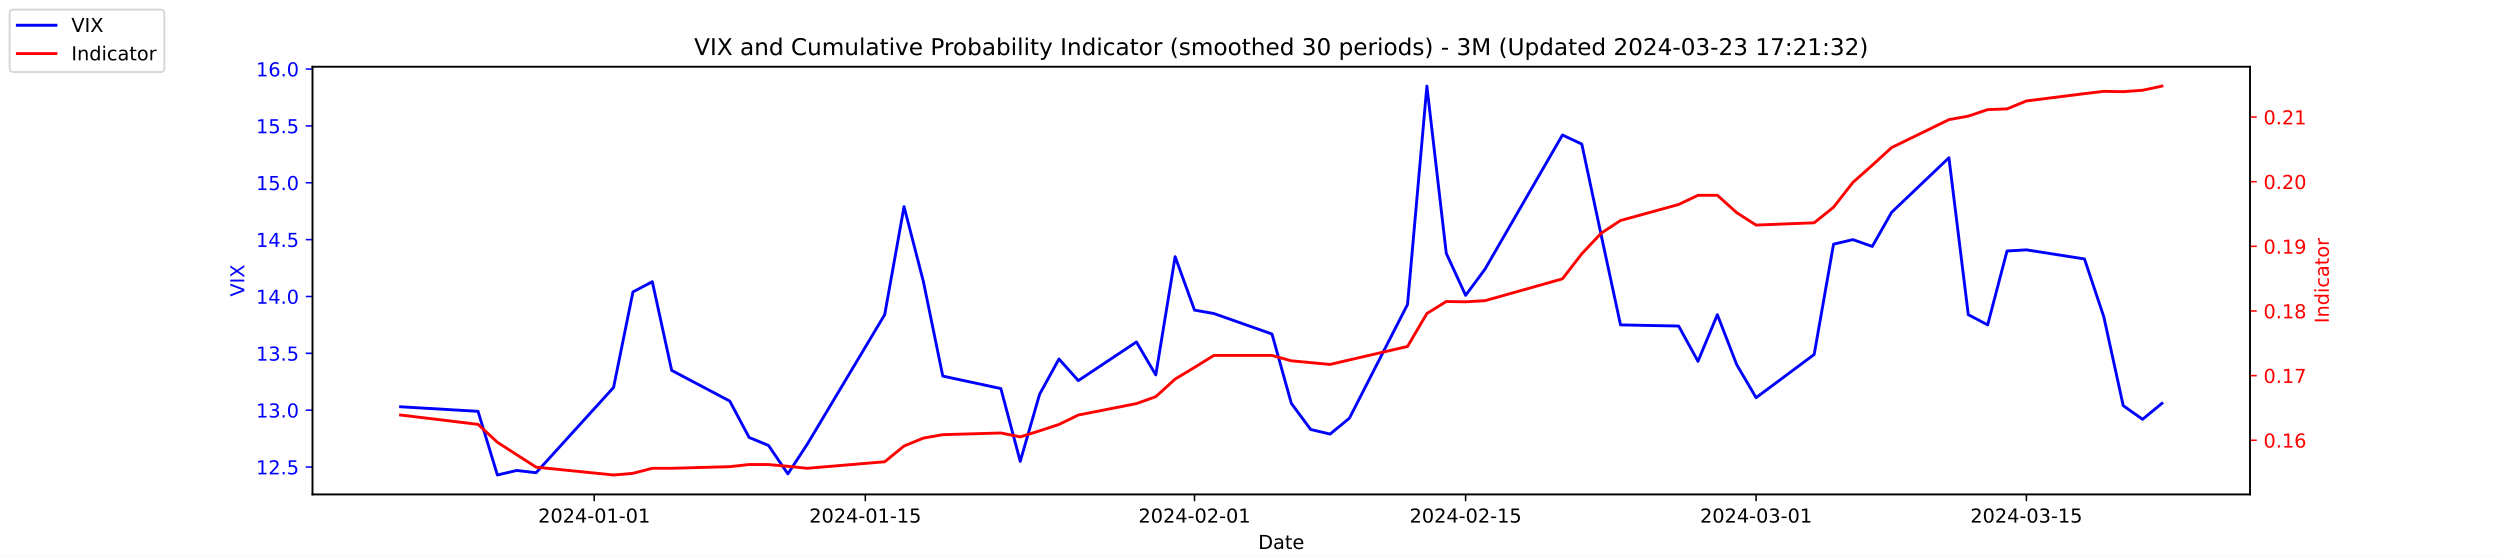
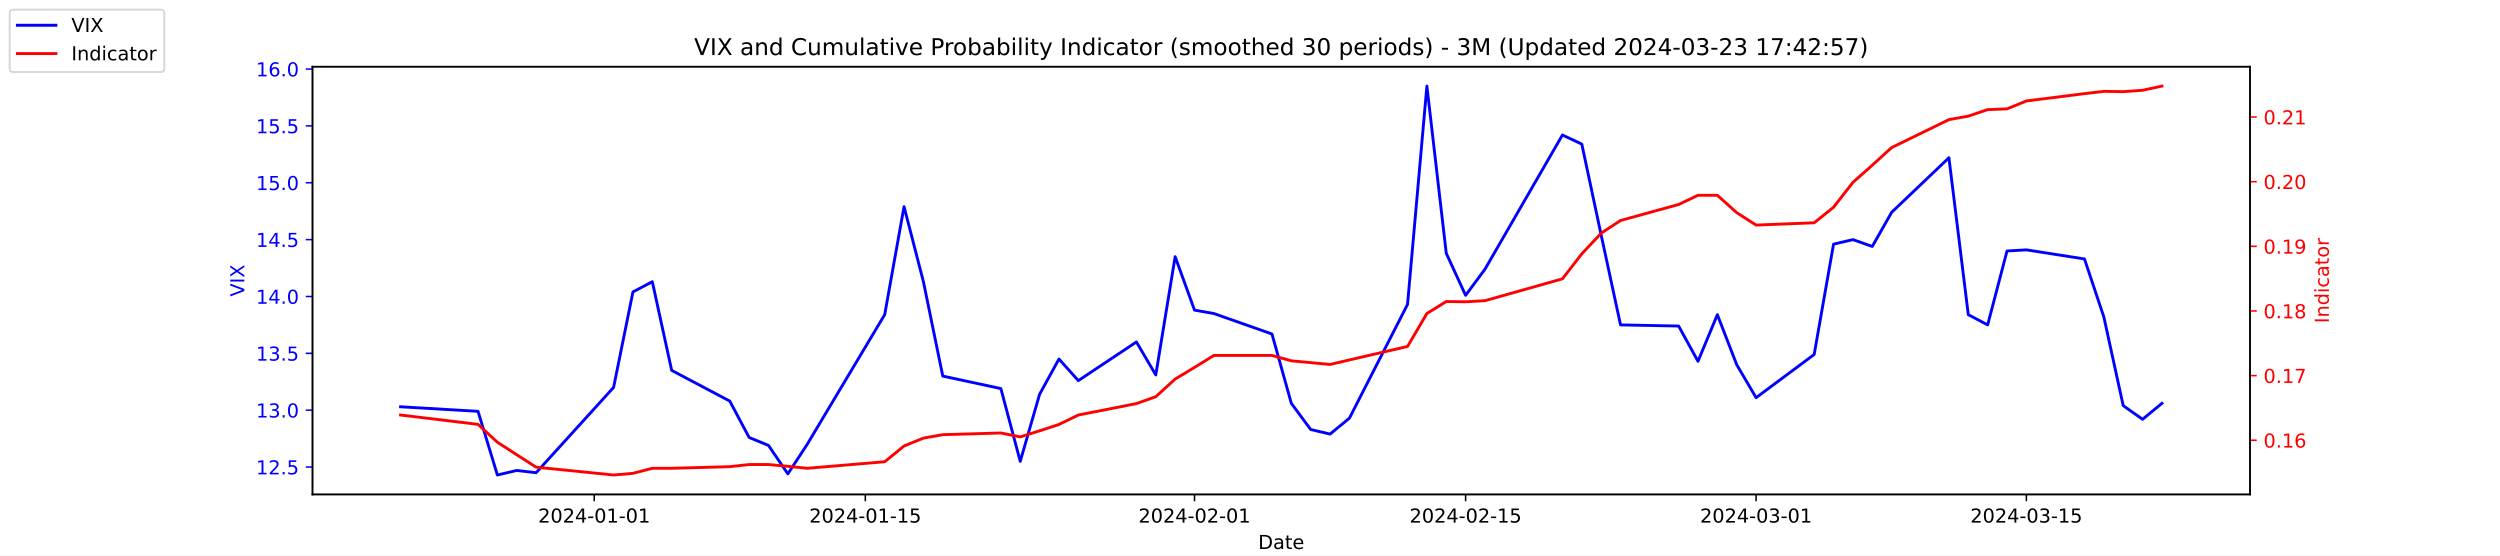
<svg xmlns="http://www.w3.org/2000/svg" xmlns:xlink="http://www.w3.org/1999/xlink" width="1296pt" height="288pt" viewBox="0 0 1296 288" version="1.1">
  <defs>
    <style type="text/css">*{stroke-linejoin: round; stroke-linecap: butt}</style>
  </defs>
  <g id="figure_1">
    <g id="patch_1">
      <path d="M 0 288  L 1296 288  L 1296 0  L 0 0  z " style="fill: #ffffff" />
    </g>
    <g id="axes_1">
      <g id="patch_2">
        <path d="M 162 256.32  L 1166.4 256.32  L 1166.4 34.56  L 162 34.56  z " style="fill: #ffffff" />
      </g>
      <g id="matplotlib.axis_1">
        <g id="xtick_1">
          <g id="line2d_1">
            <defs>
-               <path id="ma29ae8fc2c" d="M 0 0  L 0 3.5  " style="stroke: #000000; stroke-width: 0.8" />
+               <path id="m130857330f" d="M 0 0  L 0 3.5  " style="stroke: #000000; stroke-width: 0.8" />
            </defs>
            <g>
-               <use xlink:href="#ma29ae8fc2c" x="308.04" y="256.32" style="stroke: #000000; stroke-width: 0.8" />
+               <use xlink:href="#m130857330f" x="308.04" y="256.32" style="stroke: #000000; stroke-width: 0.8" />
            </g>
          </g>
          <g id="text_1">
            <g transform="translate(278.9824 270.9184) scale(0.1 -0.1)">
              <defs>
                <path id="DejaVuSans-32" d="M 1228 531  L 3431 531  L 3431 0  L 469 0  L 469 531  Q 828 903 1448 1529  Q 2069 2156 2228 2338  Q 2531 2678 2651 2914  Q 2772 3150 2772 3378  Q 2772 3750 2511 3984  Q 2250 4219 1831 4219  Q 1534 4219 1204 4116  Q 875 4013 500 3803  L 500 4441  Q 881 4594 1212 4672  Q 1544 4750 1819 4750  Q 2544 4750 2975 4387  Q 3406 4025 3406 3419  Q 3406 3131 3298 2873  Q 3191 2616 2906 2266  Q 2828 2175 2409 1742  Q 1991 1309 1228 531  z " transform="scale(0.015625)" />
                <path id="DejaVuSans-30" d="M 2034 4250  Q 1547 4250 1301 3770  Q 1056 3291 1056 2328  Q 1056 1369 1301 889  Q 1547 409 2034 409  Q 2525 409 2770 889  Q 3016 1369 3016 2328  Q 3016 3291 2770 3770  Q 2525 4250 2034 4250  z M 2034 4750  Q 2819 4750 3233 4129  Q 3647 3509 3647 2328  Q 3647 1150 3233 529  Q 2819 -91 2034 -91  Q 1250 -91 836 529  Q 422 1150 422 2328  Q 422 3509 836 4129  Q 1250 4750 2034 4750  z " transform="scale(0.015625)" />
                <path id="DejaVuSans-34" d="M 2419 4116  L 825 1625  L 2419 1625  L 2419 4116  z M 2253 4666  L 3047 4666  L 3047 1625  L 3713 1625  L 3713 1100  L 3047 1100  L 3047 0  L 2419 0  L 2419 1100  L 313 1100  L 313 1709  L 2253 4666  z " transform="scale(0.015625)" />
                <path id="DejaVuSans-2d" d="M 313 2009  L 1997 2009  L 1997 1497  L 313 1497  L 313 2009  z " transform="scale(0.015625)" />
                <path id="DejaVuSans-31" d="M 794 531  L 1825 531  L 1825 4091  L 703 3866  L 703 4441  L 1819 4666  L 2450 4666  L 2450 531  L 3481 531  L 3481 0  L 794 0  L 794 531  z " transform="scale(0.015625)" />
              </defs>
              <use xlink:href="#DejaVuSans-32" />
              <use xlink:href="#DejaVuSans-30" x="63.623" />
              <use xlink:href="#DejaVuSans-32" x="127.246" />
              <use xlink:href="#DejaVuSans-34" x="190.869" />
              <use xlink:href="#DejaVuSans-2d" x="254.492" />
              <use xlink:href="#DejaVuSans-30" x="290.576" />
              <use xlink:href="#DejaVuSans-31" x="354.199" />
              <use xlink:href="#DejaVuSans-2d" x="417.822" />
              <use xlink:href="#DejaVuSans-30" x="453.906" />
              <use xlink:href="#DejaVuSans-31" x="517.529" />
            </g>
          </g>
        </g>
        <g id="xtick_2">
          <g id="line2d_2">
            <g>
-               <use xlink:href="#ma29ae8fc2c" x="448.58" y="256.32" style="stroke: #000000; stroke-width: 0.8" />
+               <use xlink:href="#m130857330f" x="448.58" y="256.32" style="stroke: #000000; stroke-width: 0.8" />
            </g>
          </g>
          <g id="text_2">
            <g transform="translate(419.5222 270.9184) scale(0.1 -0.1)">
              <defs>
                <path id="DejaVuSans-35" d="M 691 4666  L 3169 4666  L 3169 4134  L 1269 4134  L 1269 2991  Q 1406 3038 1543 3061  Q 1681 3084 1819 3084  Q 2600 3084 3056 2656  Q 3513 2228 3513 1497  Q 3513 744 3044 326  Q 2575 -91 1722 -91  Q 1428 -91 1123 -41  Q 819 9 494 109  L 494 744  Q 775 591 1075 516  Q 1375 441 1709 441  Q 2250 441 2565 725  Q 2881 1009 2881 1497  Q 2881 1984 2565 2268  Q 2250 2553 1709 2553  Q 1456 2553 1204 2497  Q 953 2441 691 2322  L 691 4666  z " transform="scale(0.015625)" />
              </defs>
              <use xlink:href="#DejaVuSans-32" />
              <use xlink:href="#DejaVuSans-30" x="63.623" />
              <use xlink:href="#DejaVuSans-32" x="127.246" />
              <use xlink:href="#DejaVuSans-34" x="190.869" />
              <use xlink:href="#DejaVuSans-2d" x="254.492" />
              <use xlink:href="#DejaVuSans-30" x="290.576" />
              <use xlink:href="#DejaVuSans-31" x="354.199" />
              <use xlink:href="#DejaVuSans-2d" x="417.822" />
              <use xlink:href="#DejaVuSans-31" x="453.906" />
              <use xlink:href="#DejaVuSans-35" x="517.529" />
            </g>
          </g>
        </g>
        <g id="xtick_3">
          <g id="line2d_3">
            <g>
-               <use xlink:href="#ma29ae8fc2c" x="619.236" y="256.32" style="stroke: #000000; stroke-width: 0.8" />
+               <use xlink:href="#m130857330f" x="619.236" y="256.32" style="stroke: #000000; stroke-width: 0.8" />
            </g>
          </g>
          <g id="text_3">
            <g transform="translate(590.1778 270.9184) scale(0.1 -0.1)">
              <use xlink:href="#DejaVuSans-32" />
              <use xlink:href="#DejaVuSans-30" x="63.623" />
              <use xlink:href="#DejaVuSans-32" x="127.246" />
              <use xlink:href="#DejaVuSans-34" x="190.869" />
              <use xlink:href="#DejaVuSans-2d" x="254.492" />
              <use xlink:href="#DejaVuSans-30" x="290.576" />
              <use xlink:href="#DejaVuSans-32" x="354.199" />
              <use xlink:href="#DejaVuSans-2d" x="417.822" />
              <use xlink:href="#DejaVuSans-30" x="453.906" />
              <use xlink:href="#DejaVuSans-31" x="517.529" />
            </g>
          </g>
        </g>
        <g id="xtick_4">
          <g id="line2d_4">
            <g>
-               <use xlink:href="#ma29ae8fc2c" x="759.775" y="256.32" style="stroke: #000000; stroke-width: 0.8" />
+               <use xlink:href="#m130857330f" x="759.775" y="256.32" style="stroke: #000000; stroke-width: 0.8" />
            </g>
          </g>
          <g id="text_4">
            <g transform="translate(730.7177 270.9184) scale(0.1 -0.1)">
              <use xlink:href="#DejaVuSans-32" />
              <use xlink:href="#DejaVuSans-30" x="63.623" />
              <use xlink:href="#DejaVuSans-32" x="127.246" />
              <use xlink:href="#DejaVuSans-34" x="190.869" />
              <use xlink:href="#DejaVuSans-2d" x="254.492" />
              <use xlink:href="#DejaVuSans-30" x="290.576" />
              <use xlink:href="#DejaVuSans-32" x="354.199" />
              <use xlink:href="#DejaVuSans-2d" x="417.822" />
              <use xlink:href="#DejaVuSans-31" x="453.906" />
              <use xlink:href="#DejaVuSans-35" x="517.529" />
            </g>
          </g>
        </g>
        <g id="xtick_5">
          <g id="line2d_5">
            <g>
-               <use xlink:href="#ma29ae8fc2c" x="910.354" y="256.32" style="stroke: #000000; stroke-width: 0.8" />
+               <use xlink:href="#m130857330f" x="910.354" y="256.32" style="stroke: #000000; stroke-width: 0.8" />
            </g>
          </g>
          <g id="text_5">
            <g transform="translate(881.2961 270.9184) scale(0.1 -0.1)">
              <defs>
                <path id="DejaVuSans-33" d="M 2597 2516  Q 3050 2419 3304 2112  Q 3559 1806 3559 1356  Q 3559 666 3084 287  Q 2609 -91 1734 -91  Q 1441 -91 1130 -33  Q 819 25 488 141  L 488 750  Q 750 597 1062 519  Q 1375 441 1716 441  Q 2309 441 2620 675  Q 2931 909 2931 1356  Q 2931 1769 2642 2001  Q 2353 2234 1838 2234  L 1294 2234  L 1294 2753  L 1863 2753  Q 2328 2753 2575 2939  Q 2822 3125 2822 3475  Q 2822 3834 2567 4026  Q 2313 4219 1838 4219  Q 1578 4219 1281 4162  Q 984 4106 628 3988  L 628 4550  Q 988 4650 1302 4700  Q 1616 4750 1894 4750  Q 2613 4750 3031 4423  Q 3450 4097 3450 3541  Q 3450 3153 3228 2886  Q 3006 2619 2597 2516  z " transform="scale(0.015625)" />
              </defs>
              <use xlink:href="#DejaVuSans-32" />
              <use xlink:href="#DejaVuSans-30" x="63.623" />
              <use xlink:href="#DejaVuSans-32" x="127.246" />
              <use xlink:href="#DejaVuSans-34" x="190.869" />
              <use xlink:href="#DejaVuSans-2d" x="254.492" />
              <use xlink:href="#DejaVuSans-30" x="290.576" />
              <use xlink:href="#DejaVuSans-33" x="354.199" />
              <use xlink:href="#DejaVuSans-2d" x="417.822" />
              <use xlink:href="#DejaVuSans-30" x="453.906" />
              <use xlink:href="#DejaVuSans-31" x="517.529" />
            </g>
          </g>
        </g>
        <g id="xtick_6">
          <g id="line2d_6">
            <g>
-               <use xlink:href="#ma29ae8fc2c" x="1050.476" y="256.32" style="stroke: #000000; stroke-width: 0.8" />
+               <use xlink:href="#m130857330f" x="1050.476" y="256.32" style="stroke: #000000; stroke-width: 0.8" />
            </g>
          </g>
          <g id="text_6">
            <g transform="translate(1021.418 270.9184) scale(0.1 -0.1)">
              <use xlink:href="#DejaVuSans-32" />
              <use xlink:href="#DejaVuSans-30" x="63.623" />
              <use xlink:href="#DejaVuSans-32" x="127.246" />
              <use xlink:href="#DejaVuSans-34" x="190.869" />
              <use xlink:href="#DejaVuSans-2d" x="254.492" />
              <use xlink:href="#DejaVuSans-30" x="290.576" />
              <use xlink:href="#DejaVuSans-33" x="354.199" />
              <use xlink:href="#DejaVuSans-2d" x="417.822" />
              <use xlink:href="#DejaVuSans-31" x="453.906" />
              <use xlink:href="#DejaVuSans-35" x="517.529" />
            </g>
          </g>
        </g>
        <g id="text_7">
          <g transform="translate(652.2492 284.5966) scale(0.1 -0.1)">
            <defs>
              <path id="DejaVuSans-44" d="M 1259 4147  L 1259 519  L 2022 519  Q 2988 519 3436 956  Q 3884 1394 3884 2338  Q 3884 3275 3436 3711  Q 2988 4147 2022 4147  L 1259 4147  z M 628 4666  L 1925 4666  Q 3281 4666 3915 4102  Q 4550 3538 4550 2338  Q 4550 1131 3912 565  Q 3275 0 1925 0  L 628 0  L 628 4666  z " transform="scale(0.015625)" />
              <path id="DejaVuSans-61" d="M 2194 1759  Q 1497 1759 1228 1600  Q 959 1441 959 1056  Q 959 750 1161 570  Q 1363 391 1709 391  Q 2188 391 2477 730  Q 2766 1069 2766 1631  L 2766 1759  L 2194 1759  z M 3341 1997  L 3341 0  L 2766 0  L 2766 531  Q 2569 213 2275 61  Q 1981 -91 1556 -91  Q 1019 -91 701 211  Q 384 513 384 1019  Q 384 1609 779 1909  Q 1175 2209 1959 2209  L 2766 2209  L 2766 2266  Q 2766 2663 2505 2880  Q 2244 3097 1772 3097  Q 1472 3097 1187 3025  Q 903 2953 641 2809  L 641 3341  Q 956 3463 1253 3523  Q 1550 3584 1831 3584  Q 2591 3584 2966 3190  Q 3341 2797 3341 1997  z " transform="scale(0.015625)" />
              <path id="DejaVuSans-74" d="M 1172 4494  L 1172 3500  L 2356 3500  L 2356 3053  L 1172 3053  L 1172 1153  Q 1172 725 1289 603  Q 1406 481 1766 481  L 2356 481  L 2356 0  L 1766 0  Q 1100 0 847 248  Q 594 497 594 1153  L 594 3053  L 172 3053  L 172 3500  L 594 3500  L 594 4494  L 1172 4494  z " transform="scale(0.015625)" />
              <path id="DejaVuSans-65" d="M 3597 1894  L 3597 1613  L 953 1613  Q 991 1019 1311 708  Q 1631 397 2203 397  Q 2534 397 2845 478  Q 3156 559 3463 722  L 3463 178  Q 3153 47 2828 -22  Q 2503 -91 2169 -91  Q 1331 -91 842 396  Q 353 884 353 1716  Q 353 2575 817 3079  Q 1281 3584 2069 3584  Q 2775 3584 3186 3129  Q 3597 2675 3597 1894  z M 3022 2063  Q 3016 2534 2758 2815  Q 2500 3097 2075 3097  Q 1594 3097 1305 2825  Q 1016 2553 972 2059  L 3022 2063  z " transform="scale(0.015625)" />
            </defs>
            <use xlink:href="#DejaVuSans-44" />
            <use xlink:href="#DejaVuSans-61" x="77.002" />
            <use xlink:href="#DejaVuSans-74" x="138.281" />
            <use xlink:href="#DejaVuSans-65" x="177.49" />
          </g>
        </g>
      </g>
      <g id="matplotlib.axis_2">
        <g id="ytick_1">
          <g id="line2d_7">
            <defs>
-               <path id="mb601cc1234" d="M 0 0  L -3.5 0  " style="stroke: #0000ff; stroke-width: 0.8" />
+               <path id="m08653b36dc" d="M 0 0  L -3.5 0  " style="stroke: #0000ff; stroke-width: 0.8" />
            </defs>
            <g>
-               <use xlink:href="#mb601cc1234" x="162" y="242.114" style="fill: #0000ff; stroke: #0000ff; stroke-width: 0.8" />
+               <use xlink:href="#m08653b36dc" x="162" y="242.114" style="fill: #0000ff; stroke: #0000ff; stroke-width: 0.8" />
            </g>
          </g>
          <g id="text_8">
            <g style="fill: #0000ff" transform="translate(132.7344 245.9129) scale(0.1 -0.1)">
              <defs>
                <path id="DejaVuSans-2e" d="M 684 794  L 1344 794  L 1344 0  L 684 0  L 684 794  z " transform="scale(0.015625)" />
              </defs>
              <use xlink:href="#DejaVuSans-31" />
              <use xlink:href="#DejaVuSans-32" x="63.623" />
              <use xlink:href="#DejaVuSans-2e" x="127.246" />
              <use xlink:href="#DejaVuSans-35" x="159.033" />
            </g>
          </g>
        </g>
        <g id="ytick_2">
          <g id="line2d_8">
            <g>
-               <use xlink:href="#mb601cc1234" x="162" y="212.64" style="fill: #0000ff; stroke: #0000ff; stroke-width: 0.8" />
+               <use xlink:href="#m08653b36dc" x="162" y="212.64" style="fill: #0000ff; stroke: #0000ff; stroke-width: 0.8" />
            </g>
          </g>
          <g id="text_9">
            <g style="fill: #0000ff" transform="translate(132.7344 216.4392) scale(0.1 -0.1)">
              <use xlink:href="#DejaVuSans-31" />
              <use xlink:href="#DejaVuSans-33" x="63.623" />
              <use xlink:href="#DejaVuSans-2e" x="127.246" />
              <use xlink:href="#DejaVuSans-30" x="159.033" />
            </g>
          </g>
        </g>
        <g id="ytick_3">
          <g id="line2d_9">
            <g>
-               <use xlink:href="#mb601cc1234" x="162" y="183.166" style="fill: #0000ff; stroke: #0000ff; stroke-width: 0.8" />
+               <use xlink:href="#m08653b36dc" x="162" y="183.166" style="fill: #0000ff; stroke: #0000ff; stroke-width: 0.8" />
            </g>
          </g>
          <g id="text_10">
            <g style="fill: #0000ff" transform="translate(132.7344 186.9656) scale(0.1 -0.1)">
              <use xlink:href="#DejaVuSans-31" />
              <use xlink:href="#DejaVuSans-33" x="63.623" />
              <use xlink:href="#DejaVuSans-2e" x="127.246" />
              <use xlink:href="#DejaVuSans-35" x="159.033" />
            </g>
          </g>
        </g>
        <g id="ytick_4">
          <g id="line2d_10">
            <g>
-               <use xlink:href="#mb601cc1234" x="162" y="153.693" style="fill: #0000ff; stroke: #0000ff; stroke-width: 0.8" />
+               <use xlink:href="#m08653b36dc" x="162" y="153.693" style="fill: #0000ff; stroke: #0000ff; stroke-width: 0.8" />
            </g>
          </g>
          <g id="text_11">
            <g style="fill: #0000ff" transform="translate(132.7344 157.4919) scale(0.1 -0.1)">
              <use xlink:href="#DejaVuSans-31" />
              <use xlink:href="#DejaVuSans-34" x="63.623" />
              <use xlink:href="#DejaVuSans-2e" x="127.246" />
              <use xlink:href="#DejaVuSans-30" x="159.033" />
            </g>
          </g>
        </g>
        <g id="ytick_5">
          <g id="line2d_11">
            <g>
-               <use xlink:href="#mb601cc1234" x="162" y="124.219" style="fill: #0000ff; stroke: #0000ff; stroke-width: 0.8" />
+               <use xlink:href="#m08653b36dc" x="162" y="124.219" style="fill: #0000ff; stroke: #0000ff; stroke-width: 0.8" />
            </g>
          </g>
          <g id="text_12">
            <g style="fill: #0000ff" transform="translate(132.7344 128.0182) scale(0.1 -0.1)">
              <use xlink:href="#DejaVuSans-31" />
              <use xlink:href="#DejaVuSans-34" x="63.623" />
              <use xlink:href="#DejaVuSans-2e" x="127.246" />
              <use xlink:href="#DejaVuSans-35" x="159.033" />
            </g>
          </g>
        </g>
        <g id="ytick_6">
          <g id="line2d_12">
            <g>
-               <use xlink:href="#mb601cc1234" x="162" y="94.745" style="fill: #0000ff; stroke: #0000ff; stroke-width: 0.8" />
+               <use xlink:href="#m08653b36dc" x="162" y="94.745" style="fill: #0000ff; stroke: #0000ff; stroke-width: 0.8" />
            </g>
          </g>
          <g id="text_13">
            <g style="fill: #0000ff" transform="translate(132.7344 98.5445) scale(0.1 -0.1)">
              <use xlink:href="#DejaVuSans-31" />
              <use xlink:href="#DejaVuSans-35" x="63.623" />
              <use xlink:href="#DejaVuSans-2e" x="127.246" />
              <use xlink:href="#DejaVuSans-30" x="159.033" />
            </g>
          </g>
        </g>
        <g id="ytick_7">
          <g id="line2d_13">
            <g>
-               <use xlink:href="#mb601cc1234" x="162" y="65.272" style="fill: #0000ff; stroke: #0000ff; stroke-width: 0.8" />
+               <use xlink:href="#m08653b36dc" x="162" y="65.272" style="fill: #0000ff; stroke: #0000ff; stroke-width: 0.8" />
            </g>
          </g>
          <g id="text_14">
            <g style="fill: #0000ff" transform="translate(132.7344 69.07082) scale(0.1 -0.1)">
              <use xlink:href="#DejaVuSans-31" />
              <use xlink:href="#DejaVuSans-35" x="63.623" />
              <use xlink:href="#DejaVuSans-2e" x="127.246" />
              <use xlink:href="#DejaVuSans-35" x="159.033" />
            </g>
          </g>
        </g>
        <g id="ytick_8">
          <g id="line2d_14">
            <g>
-               <use xlink:href="#mb601cc1234" x="162" y="35.798" style="fill: #0000ff; stroke: #0000ff; stroke-width: 0.8" />
+               <use xlink:href="#m08653b36dc" x="162" y="35.798" style="fill: #0000ff; stroke: #0000ff; stroke-width: 0.8" />
            </g>
          </g>
          <g id="text_15">
            <g style="fill: #0000ff" transform="translate(132.7344 39.59714) scale(0.1 -0.1)">
              <defs>
                <path id="DejaVuSans-36" d="M 2113 2584  Q 1688 2584 1439 2293  Q 1191 2003 1191 1497  Q 1191 994 1439 701  Q 1688 409 2113 409  Q 2538 409 2786 701  Q 3034 994 3034 1497  Q 3034 2003 2786 2293  Q 2538 2584 2113 2584  z M 3366 4563  L 3366 3988  Q 3128 4100 2886 4159  Q 2644 4219 2406 4219  Q 1781 4219 1451 3797  Q 1122 3375 1075 2522  Q 1259 2794 1537 2939  Q 1816 3084 2150 3084  Q 2853 3084 3261 2657  Q 3669 2231 3669 1497  Q 3669 778 3244 343  Q 2819 -91 2113 -91  Q 1303 -91 875 529  Q 447 1150 447 2328  Q 447 3434 972 4092  Q 1497 4750 2381 4750  Q 2619 4750 2861 4703  Q 3103 4656 3366 4563  z " transform="scale(0.015625)" />
              </defs>
              <use xlink:href="#DejaVuSans-31" />
              <use xlink:href="#DejaVuSans-36" x="63.623" />
              <use xlink:href="#DejaVuSans-2e" x="127.246" />
              <use xlink:href="#DejaVuSans-30" x="159.033" />
            </g>
          </g>
        </g>
        <g id="text_16">
          <g style="fill: #0000ff" transform="translate(126.6547 153.7603) rotate(-90) scale(0.1 -0.1)">
            <defs>
              <path id="DejaVuSans-56" d="M 1831 0  L 50 4666  L 709 4666  L 2188 738  L 3669 4666  L 4325 4666  L 2547 0  L 1831 0  z " transform="scale(0.015625)" />
              <path id="DejaVuSans-49" d="M 628 4666  L 1259 4666  L 1259 0  L 628 0  L 628 4666  z " transform="scale(0.015625)" />
              <path id="DejaVuSans-58" d="M 403 4666  L 1081 4666  L 2241 2931  L 3406 4666  L 4084 4666  L 2584 2425  L 4184 0  L 3506 0  L 2194 1984  L 872 0  L 191 0  L 1856 2491  L 403 4666  z " transform="scale(0.015625)" />
            </defs>
            <use xlink:href="#DejaVuSans-56" />
            <use xlink:href="#DejaVuSans-49" x="68.408" />
            <use xlink:href="#DejaVuSans-58" x="97.9" />
          </g>
        </g>
      </g>
      <g id="line2d_15">
-         <path d="M 207.655 210.872  L 247.809 213.23  L 257.847 246.24  L 267.886 243.882  L 277.924 245.061  L 318.079 200.851  L 328.117 151.335  L 338.156 146.029  L 348.194 192.008  L 378.31 207.924  L 388.349 226.787  L 398.387 230.914  L 408.426 245.651  L 418.464 230.324  L 458.619 163.124  L 468.657 107.124  L 478.696 146.029  L 488.734 194.956  L 518.85 201.44  L 528.889 239.166  L 538.927 204.387  L 548.966 186.114  L 559.004 197.314  L 589.12 177.272  L 599.158 194.366  L 609.197 133.061  L 619.236 160.766  L 629.274 162.535  L 659.39 173.145  L 669.428 209.103  L 679.467 222.661  L 689.506 225.019  L 699.544 216.766  L 729.66 157.819  L 739.698 44.64  L 749.737 131.293  L 759.775 153.103  L 769.814 139.545  L 809.968 69.987  L 820.007 74.703  L 830.045 121.861  L 840.084 168.429  L 870.2 169.019  L 880.238 187.293  L 890.277 163.124  L 900.315 189.061  L 910.354 206.156  L 940.47 183.756  L 950.508 126.577  L 960.547 124.219  L 970.585 127.756  L 980.624 110.072  L 1010.321 81.777  L 1020.36 163.124  L 1030.398 168.429  L 1040.437 130.114  L 1050.476 129.524  L 1080.591 134.24  L 1090.63 164.303  L 1100.668 210.282  L 1110.707 217.356  L 1120.745 209.103  " clip-path="url(#pe9603cc1a3)" style="fill: none; stroke: #0000ff; stroke-width: 1.5; stroke-linecap: square" />
+         <path d="M 207.655 210.872  L 247.809 213.23  L 257.847 246.24  L 267.886 243.882  L 277.924 245.061  L 318.079 200.851  L 328.117 151.335  L 338.156 146.029  L 348.194 192.008  L 378.31 207.924  L 388.349 226.787  L 398.387 230.914  L 408.426 245.651  L 418.464 230.324  L 458.619 163.124  L 468.657 107.124  L 478.696 146.029  L 488.734 194.956  L 518.85 201.44  L 528.889 239.166  L 538.927 204.387  L 548.966 186.114  L 559.004 197.314  L 589.12 177.272  L 599.158 194.366  L 609.197 133.061  L 619.236 160.766  L 629.274 162.535  L 659.39 173.145  L 669.428 209.103  L 679.467 222.661  L 689.506 225.019  L 699.544 216.766  L 729.66 157.819  L 739.698 44.64  L 749.737 131.293  L 759.775 153.103  L 769.814 139.545  L 809.968 69.987  L 820.007 74.703  L 830.045 121.861  L 840.084 168.429  L 870.2 169.019  L 880.238 187.293  L 890.277 163.124  L 900.315 189.061  L 910.354 206.156  L 940.47 183.756  L 950.508 126.577  L 960.547 124.219  L 970.585 127.756  L 980.624 110.072  L 1010.321 81.777  L 1020.36 163.124  L 1030.398 168.429  L 1040.437 130.114  L 1050.476 129.524  L 1080.591 134.24  L 1090.63 164.303  L 1100.668 210.282  L 1110.707 217.356  L 1120.745 209.103  " clip-path="url(#pa54e29a8a8)" style="fill: none; stroke: #0000ff; stroke-width: 1.5; stroke-linecap: square" />
      </g>
      <g id="patch_3">
        <path d="M 162 256.32  L 162 34.56  " style="fill: none; stroke: #000000; stroke-width: 0.8; stroke-linejoin: miter; stroke-linecap: square" />
      </g>
      <g id="patch_4">
        <path d="M 1166.4 256.32  L 1166.4 34.56  " style="fill: none; stroke: #000000; stroke-width: 0.8; stroke-linejoin: miter; stroke-linecap: square" />
      </g>
      <g id="patch_5">
        <path d="M 162 256.32  L 1166.4 256.32  " style="fill: none; stroke: #000000; stroke-width: 0.8; stroke-linejoin: miter; stroke-linecap: square" />
      </g>
      <g id="patch_6">
        <path d="M 162 34.56  L 1166.4 34.56  " style="fill: none; stroke: #000000; stroke-width: 0.8; stroke-linejoin: miter; stroke-linecap: square" />
      </g>
    </g>
    <g id="axes_2">
      <g id="matplotlib.axis_3">
        <g id="ytick_9">
          <g id="line2d_16">
            <defs>
-               <path id="m2dcf63b215" d="M 0 0  L 3.5 0  " style="stroke: #ff0000; stroke-width: 0.8" />
+               <path id="mda1876247d" d="M 0 0  L 3.5 0  " style="stroke: #ff0000; stroke-width: 0.8" />
            </defs>
            <g>
-               <use xlink:href="#m2dcf63b215" x="1166.4" y="228.231" style="fill: #ff0000; stroke: #ff0000; stroke-width: 0.8" />
+               <use xlink:href="#mda1876247d" x="1166.4" y="228.231" style="fill: #ff0000; stroke: #ff0000; stroke-width: 0.8" />
            </g>
          </g>
          <g id="text_17">
            <g style="fill: #ff0000" transform="translate(1173.4 232.0299) scale(0.1 -0.1)">
              <use xlink:href="#DejaVuSans-30" />
              <use xlink:href="#DejaVuSans-2e" x="63.623" />
              <use xlink:href="#DejaVuSans-31" x="95.41" />
              <use xlink:href="#DejaVuSans-36" x="159.033" />
            </g>
          </g>
        </g>
        <g id="ytick_10">
          <g id="line2d_17">
            <g>
-               <use xlink:href="#m2dcf63b215" x="1166.4" y="194.72" style="fill: #ff0000; stroke: #ff0000; stroke-width: 0.8" />
+               <use xlink:href="#mda1876247d" x="1166.4" y="194.72" style="fill: #ff0000; stroke: #ff0000; stroke-width: 0.8" />
            </g>
          </g>
          <g id="text_18">
            <g style="fill: #ff0000" transform="translate(1173.4 198.5188) scale(0.1 -0.1)">
              <defs>
                <path id="DejaVuSans-37" d="M 525 4666  L 3525 4666  L 3525 4397  L 1831 0  L 1172 0  L 2766 4134  L 525 4134  L 525 4666  z " transform="scale(0.015625)" />
              </defs>
              <use xlink:href="#DejaVuSans-30" />
              <use xlink:href="#DejaVuSans-2e" x="63.623" />
              <use xlink:href="#DejaVuSans-31" x="95.41" />
              <use xlink:href="#DejaVuSans-37" x="159.033" />
            </g>
          </g>
        </g>
        <g id="ytick_11">
          <g id="line2d_18">
            <g>
-               <use xlink:href="#m2dcf63b215" x="1166.4" y="161.208" style="fill: #ff0000; stroke: #ff0000; stroke-width: 0.8" />
+               <use xlink:href="#mda1876247d" x="1166.4" y="161.208" style="fill: #ff0000; stroke: #ff0000; stroke-width: 0.8" />
            </g>
          </g>
          <g id="text_19">
            <g style="fill: #ff0000" transform="translate(1173.4 165.0077) scale(0.1 -0.1)">
              <defs>
                <path id="DejaVuSans-38" d="M 2034 2216  Q 1584 2216 1326 1975  Q 1069 1734 1069 1313  Q 1069 891 1326 650  Q 1584 409 2034 409  Q 2484 409 2743 651  Q 3003 894 3003 1313  Q 3003 1734 2745 1975  Q 2488 2216 2034 2216  z M 1403 2484  Q 997 2584 770 2862  Q 544 3141 544 3541  Q 544 4100 942 4425  Q 1341 4750 2034 4750  Q 2731 4750 3128 4425  Q 3525 4100 3525 3541  Q 3525 3141 3298 2862  Q 3072 2584 2669 2484  Q 3125 2378 3379 2068  Q 3634 1759 3634 1313  Q 3634 634 3220 271  Q 2806 -91 2034 -91  Q 1263 -91 848 271  Q 434 634 434 1313  Q 434 1759 690 2068  Q 947 2378 1403 2484  z M 1172 3481  Q 1172 3119 1398 2916  Q 1625 2713 2034 2713  Q 2441 2713 2670 2916  Q 2900 3119 2900 3481  Q 2900 3844 2670 4047  Q 2441 4250 2034 4250  Q 1625 4250 1398 4047  Q 1172 3844 1172 3481  z " transform="scale(0.015625)" />
              </defs>
              <use xlink:href="#DejaVuSans-30" />
              <use xlink:href="#DejaVuSans-2e" x="63.623" />
              <use xlink:href="#DejaVuSans-31" x="95.41" />
              <use xlink:href="#DejaVuSans-38" x="159.033" />
            </g>
          </g>
        </g>
        <g id="ytick_12">
          <g id="line2d_19">
            <g>
-               <use xlink:href="#m2dcf63b215" x="1166.4" y="127.697" style="fill: #ff0000; stroke: #ff0000; stroke-width: 0.8" />
+               <use xlink:href="#mda1876247d" x="1166.4" y="127.697" style="fill: #ff0000; stroke: #ff0000; stroke-width: 0.8" />
            </g>
          </g>
          <g id="text_20">
            <g style="fill: #ff0000" transform="translate(1173.4 131.4966) scale(0.1 -0.1)">
              <defs>
                <path id="DejaVuSans-39" d="M 703 97  L 703 672  Q 941 559 1184 500  Q 1428 441 1663 441  Q 2288 441 2617 861  Q 2947 1281 2994 2138  Q 2813 1869 2534 1725  Q 2256 1581 1919 1581  Q 1219 1581 811 2004  Q 403 2428 403 3163  Q 403 3881 828 4315  Q 1253 4750 1959 4750  Q 2769 4750 3195 4129  Q 3622 3509 3622 2328  Q 3622 1225 3098 567  Q 2575 -91 1691 -91  Q 1453 -91 1209 -44  Q 966 3 703 97  z M 1959 2075  Q 2384 2075 2632 2365  Q 2881 2656 2881 3163  Q 2881 3666 2632 3958  Q 2384 4250 1959 4250  Q 1534 4250 1286 3958  Q 1038 3666 1038 3163  Q 1038 2656 1286 2365  Q 1534 2075 1959 2075  z " transform="scale(0.015625)" />
              </defs>
              <use xlink:href="#DejaVuSans-30" />
              <use xlink:href="#DejaVuSans-2e" x="63.623" />
              <use xlink:href="#DejaVuSans-31" x="95.41" />
              <use xlink:href="#DejaVuSans-39" x="159.033" />
            </g>
          </g>
        </g>
        <g id="ytick_13">
          <g id="line2d_20">
            <g>
-               <use xlink:href="#m2dcf63b215" x="1166.4" y="94.186" style="fill: #ff0000; stroke: #ff0000; stroke-width: 0.8" />
+               <use xlink:href="#mda1876247d" x="1166.4" y="94.186" style="fill: #ff0000; stroke: #ff0000; stroke-width: 0.8" />
            </g>
          </g>
          <g id="text_21">
            <g style="fill: #ff0000" transform="translate(1173.4 97.98544) scale(0.1 -0.1)">
              <use xlink:href="#DejaVuSans-30" />
              <use xlink:href="#DejaVuSans-2e" x="63.623" />
              <use xlink:href="#DejaVuSans-32" x="95.41" />
              <use xlink:href="#DejaVuSans-30" x="159.033" />
            </g>
          </g>
        </g>
        <g id="ytick_14">
          <g id="line2d_21">
            <g>
-               <use xlink:href="#m2dcf63b215" x="1166.4" y="60.675" style="fill: #ff0000; stroke: #ff0000; stroke-width: 0.8" />
+               <use xlink:href="#mda1876247d" x="1166.4" y="60.675" style="fill: #ff0000; stroke: #ff0000; stroke-width: 0.8" />
            </g>
          </g>
          <g id="text_22">
            <g style="fill: #ff0000" transform="translate(1173.4 64.47432) scale(0.1 -0.1)">
              <use xlink:href="#DejaVuSans-30" />
              <use xlink:href="#DejaVuSans-2e" x="63.623" />
              <use xlink:href="#DejaVuSans-32" x="95.41" />
              <use xlink:href="#DejaVuSans-31" x="159.033" />
            </g>
          </g>
        </g>
        <g id="text_23">
          <g style="fill: #ff0000" transform="translate(1207.264 167.5353) rotate(-90) scale(0.1 -0.1)">
            <defs>
              <path id="DejaVuSans-6e" d="M 3513 2113  L 3513 0  L 2938 0  L 2938 2094  Q 2938 2591 2744 2837  Q 2550 3084 2163 3084  Q 1697 3084 1428 2787  Q 1159 2491 1159 1978  L 1159 0  L 581 0  L 581 3500  L 1159 3500  L 1159 2956  Q 1366 3272 1645 3428  Q 1925 3584 2291 3584  Q 2894 3584 3203 3211  Q 3513 2838 3513 2113  z " transform="scale(0.015625)" />
              <path id="DejaVuSans-64" d="M 2906 2969  L 2906 4863  L 3481 4863  L 3481 0  L 2906 0  L 2906 525  Q 2725 213 2448 61  Q 2172 -91 1784 -91  Q 1150 -91 751 415  Q 353 922 353 1747  Q 353 2572 751 3078  Q 1150 3584 1784 3584  Q 2172 3584 2448 3432  Q 2725 3281 2906 2969  z M 947 1747  Q 947 1113 1208 752  Q 1469 391 1925 391  Q 2381 391 2643 752  Q 2906 1113 2906 1747  Q 2906 2381 2643 2742  Q 2381 3103 1925 3103  Q 1469 3103 1208 2742  Q 947 2381 947 1747  z " transform="scale(0.015625)" />
              <path id="DejaVuSans-69" d="M 603 3500  L 1178 3500  L 1178 0  L 603 0  L 603 3500  z M 603 4863  L 1178 4863  L 1178 4134  L 603 4134  L 603 4863  z " transform="scale(0.015625)" />
              <path id="DejaVuSans-63" d="M 3122 3366  L 3122 2828  Q 2878 2963 2633 3030  Q 2388 3097 2138 3097  Q 1578 3097 1268 2742  Q 959 2388 959 1747  Q 959 1106 1268 751  Q 1578 397 2138 397  Q 2388 397 2633 464  Q 2878 531 3122 666  L 3122 134  Q 2881 22 2623 -34  Q 2366 -91 2075 -91  Q 1284 -91 818 406  Q 353 903 353 1747  Q 353 2603 823 3093  Q 1294 3584 2113 3584  Q 2378 3584 2631 3529  Q 2884 3475 3122 3366  z " transform="scale(0.015625)" />
              <path id="DejaVuSans-6f" d="M 1959 3097  Q 1497 3097 1228 2736  Q 959 2375 959 1747  Q 959 1119 1226 758  Q 1494 397 1959 397  Q 2419 397 2687 759  Q 2956 1122 2956 1747  Q 2956 2369 2687 2733  Q 2419 3097 1959 3097  z M 1959 3584  Q 2709 3584 3137 3096  Q 3566 2609 3566 1747  Q 3566 888 3137 398  Q 2709 -91 1959 -91  Q 1206 -91 779 398  Q 353 888 353 1747  Q 353 2609 779 3096  Q 1206 3584 1959 3584  z " transform="scale(0.015625)" />
              <path id="DejaVuSans-72" d="M 2631 2963  Q 2534 3019 2420 3045  Q 2306 3072 2169 3072  Q 1681 3072 1420 2755  Q 1159 2438 1159 1844  L 1159 0  L 581 0  L 581 3500  L 1159 3500  L 1159 2956  Q 1341 3275 1631 3429  Q 1922 3584 2338 3584  Q 2397 3584 2469 3576  Q 2541 3569 2628 3553  L 2631 2963  z " transform="scale(0.015625)" />
            </defs>
            <use xlink:href="#DejaVuSans-49" />
            <use xlink:href="#DejaVuSans-6e" x="29.492" />
            <use xlink:href="#DejaVuSans-64" x="92.871" />
            <use xlink:href="#DejaVuSans-69" x="156.348" />
            <use xlink:href="#DejaVuSans-63" x="184.131" />
            <use xlink:href="#DejaVuSans-61" x="239.111" />
            <use xlink:href="#DejaVuSans-74" x="300.391" />
            <use xlink:href="#DejaVuSans-6f" x="339.6" />
            <use xlink:href="#DejaVuSans-72" x="400.781" />
          </g>
        </g>
      </g>
      <g id="line2d_22">
-         <path d="M 207.655 215.148  L 247.809 219.996  L 257.847 229.262  L 267.886 235.742  L 277.924 242.177  L 318.079 246.24  L 328.117 245.376  L 338.156 242.762  L 348.194 242.762  L 378.31 241.92  L 388.349 240.817  L 398.387 240.817  L 408.426 241.737  L 418.464 242.762  L 458.619 239.374  L 468.657 231.2  L 478.696 227.11  L 488.734 225.333  L 518.85 224.46  L 528.889 226.48  L 538.927 223.342  L 548.966 220.036  L 559.004 215.148  L 589.12 209.214  L 599.158 205.645  L 609.197 196.491  L 619.236 190.458  L 629.274 184.263  L 659.39 184.263  L 669.428 187.052  L 679.467 187.99  L 689.506 188.924  L 699.544 186.582  L 729.66 179.604  L 739.698 162.518  L 749.737 156.297  L 759.775 156.457  L 769.814 155.869  L 809.968 144.545  L 820.007 131.575  L 830.045 120.882  L 840.084 114.302  L 870.2 106.007  L 880.238 101.235  L 890.277 101.235  L 900.315 110.25  L 910.354 116.68  L 940.47 115.494  L 950.508 107.429  L 960.547 94.56  L 970.585 85.636  L 980.624 76.493  L 1010.321 62.021  L 1020.36 60.198  L 1030.398 56.827  L 1040.437 56.442  L 1050.476 52.325  L 1080.591 48.546  L 1090.63 47.356  L 1100.668 47.515  L 1110.707 46.799  L 1120.745 44.64  " clip-path="url(#pe9603cc1a3)" style="fill: none; stroke: #ff0000; stroke-width: 1.5; stroke-linecap: square" />
+         <path d="M 207.655 215.148  L 247.809 219.996  L 257.847 229.262  L 267.886 235.742  L 277.924 242.177  L 318.079 246.24  L 328.117 245.376  L 338.156 242.762  L 348.194 242.762  L 378.31 241.92  L 388.349 240.817  L 398.387 240.817  L 408.426 241.737  L 418.464 242.762  L 458.619 239.374  L 468.657 231.2  L 478.696 227.11  L 488.734 225.333  L 518.85 224.46  L 528.889 226.48  L 538.927 223.342  L 548.966 220.036  L 559.004 215.148  L 589.12 209.214  L 599.158 205.645  L 609.197 196.491  L 619.236 190.458  L 629.274 184.263  L 659.39 184.263  L 669.428 187.052  L 679.467 187.99  L 689.506 188.924  L 699.544 186.582  L 729.66 179.604  L 739.698 162.518  L 749.737 156.297  L 759.775 156.457  L 769.814 155.869  L 809.968 144.545  L 820.007 131.575  L 830.045 120.882  L 840.084 114.302  L 870.2 106.007  L 880.238 101.235  L 890.277 101.235  L 900.315 110.25  L 910.354 116.68  L 940.47 115.494  L 950.508 107.429  L 960.547 94.56  L 970.585 85.636  L 980.624 76.493  L 1010.321 62.021  L 1020.36 60.198  L 1030.398 56.827  L 1040.437 56.442  L 1050.476 52.325  L 1080.591 48.546  L 1090.63 47.356  L 1100.668 47.515  L 1110.707 46.799  L 1120.745 44.64  " clip-path="url(#pa54e29a8a8)" style="fill: none; stroke: #ff0000; stroke-width: 1.5; stroke-linecap: square" />
      </g>
      <g id="patch_7">
        <path d="M 162 256.32  L 162 34.56  " style="fill: none; stroke: #000000; stroke-width: 0.8; stroke-linejoin: miter; stroke-linecap: square" />
      </g>
      <g id="patch_8">
        <path d="M 1166.4 256.32  L 1166.4 34.56  " style="fill: none; stroke: #000000; stroke-width: 0.8; stroke-linejoin: miter; stroke-linecap: square" />
      </g>
      <g id="patch_9">
        <path d="M 162 256.32  L 1166.4 256.32  " style="fill: none; stroke: #000000; stroke-width: 0.8; stroke-linejoin: miter; stroke-linecap: square" />
      </g>
      <g id="patch_10">
        <path d="M 162 34.56  L 1166.4 34.56  " style="fill: none; stroke: #000000; stroke-width: 0.8; stroke-linejoin: miter; stroke-linecap: square" />
      </g>
      <g id="text_24">
        <g transform="translate(359.8481 28.56) scale(0.12 -0.12)">
          <defs>
            <path id="DejaVuSans-20" transform="scale(0.015625)" />
            <path id="DejaVuSans-43" d="M 4122 4306  L 4122 3641  Q 3803 3938 3442 4084  Q 3081 4231 2675 4231  Q 1875 4231 1450 3742  Q 1025 3253 1025 2328  Q 1025 1406 1450 917  Q 1875 428 2675 428  Q 3081 428 3442 575  Q 3803 722 4122 1019  L 4122 359  Q 3791 134 3420 21  Q 3050 -91 2638 -91  Q 1578 -91 968 557  Q 359 1206 359 2328  Q 359 3453 968 4101  Q 1578 4750 2638 4750  Q 3056 4750 3426 4639  Q 3797 4528 4122 4306  z " transform="scale(0.015625)" />
            <path id="DejaVuSans-75" d="M 544 1381  L 544 3500  L 1119 3500  L 1119 1403  Q 1119 906 1312 657  Q 1506 409 1894 409  Q 2359 409 2629 706  Q 2900 1003 2900 1516  L 2900 3500  L 3475 3500  L 3475 0  L 2900 0  L 2900 538  Q 2691 219 2414 64  Q 2138 -91 1772 -91  Q 1169 -91 856 284  Q 544 659 544 1381  z M 1991 3584  L 1991 3584  z " transform="scale(0.015625)" />
            <path id="DejaVuSans-6d" d="M 3328 2828  Q 3544 3216 3844 3400  Q 4144 3584 4550 3584  Q 5097 3584 5394 3201  Q 5691 2819 5691 2113  L 5691 0  L 5113 0  L 5113 2094  Q 5113 2597 4934 2840  Q 4756 3084 4391 3084  Q 3944 3084 3684 2787  Q 3425 2491 3425 1978  L 3425 0  L 2847 0  L 2847 2094  Q 2847 2600 2669 2842  Q 2491 3084 2119 3084  Q 1678 3084 1418 2786  Q 1159 2488 1159 1978  L 1159 0  L 581 0  L 581 3500  L 1159 3500  L 1159 2956  Q 1356 3278 1631 3431  Q 1906 3584 2284 3584  Q 2666 3584 2933 3390  Q 3200 3197 3328 2828  z " transform="scale(0.015625)" />
            <path id="DejaVuSans-6c" d="M 603 4863  L 1178 4863  L 1178 0  L 603 0  L 603 4863  z " transform="scale(0.015625)" />
            <path id="DejaVuSans-76" d="M 191 3500  L 800 3500  L 1894 563  L 2988 3500  L 3597 3500  L 2284 0  L 1503 0  L 191 3500  z " transform="scale(0.015625)" />
            <path id="DejaVuSans-50" d="M 1259 4147  L 1259 2394  L 2053 2394  Q 2494 2394 2734 2622  Q 2975 2850 2975 3272  Q 2975 3691 2734 3919  Q 2494 4147 2053 4147  L 1259 4147  z M 628 4666  L 2053 4666  Q 2838 4666 3239 4311  Q 3641 3956 3641 3272  Q 3641 2581 3239 2228  Q 2838 1875 2053 1875  L 1259 1875  L 1259 0  L 628 0  L 628 4666  z " transform="scale(0.015625)" />
            <path id="DejaVuSans-62" d="M 3116 1747  Q 3116 2381 2855 2742  Q 2594 3103 2138 3103  Q 1681 3103 1420 2742  Q 1159 2381 1159 1747  Q 1159 1113 1420 752  Q 1681 391 2138 391  Q 2594 391 2855 752  Q 3116 1113 3116 1747  z M 1159 2969  Q 1341 3281 1617 3432  Q 1894 3584 2278 3584  Q 2916 3584 3314 3078  Q 3713 2572 3713 1747  Q 3713 922 3314 415  Q 2916 -91 2278 -91  Q 1894 -91 1617 61  Q 1341 213 1159 525  L 1159 0  L 581 0  L 581 4863  L 1159 4863  L 1159 2969  z " transform="scale(0.015625)" />
            <path id="DejaVuSans-79" d="M 2059 -325  Q 1816 -950 1584 -1140  Q 1353 -1331 966 -1331  L 506 -1331  L 506 -850  L 844 -850  Q 1081 -850 1212 -737  Q 1344 -625 1503 -206  L 1606 56  L 191 3500  L 800 3500  L 1894 763  L 2988 3500  L 3597 3500  L 2059 -325  z " transform="scale(0.015625)" />
            <path id="DejaVuSans-28" d="M 1984 4856  Q 1566 4138 1362 3434  Q 1159 2731 1159 2009  Q 1159 1288 1364 580  Q 1569 -128 1984 -844  L 1484 -844  Q 1016 -109 783 600  Q 550 1309 550 2009  Q 550 2706 781 3412  Q 1013 4119 1484 4856  L 1984 4856  z " transform="scale(0.015625)" />
            <path id="DejaVuSans-73" d="M 2834 3397  L 2834 2853  Q 2591 2978 2328 3040  Q 2066 3103 1784 3103  Q 1356 3103 1142 2972  Q 928 2841 928 2578  Q 928 2378 1081 2264  Q 1234 2150 1697 2047  L 1894 2003  Q 2506 1872 2764 1633  Q 3022 1394 3022 966  Q 3022 478 2636 193  Q 2250 -91 1575 -91  Q 1294 -91 989 -36  Q 684 19 347 128  L 347 722  Q 666 556 975 473  Q 1284 391 1588 391  Q 1994 391 2212 530  Q 2431 669 2431 922  Q 2431 1156 2273 1281  Q 2116 1406 1581 1522  L 1381 1569  Q 847 1681 609 1914  Q 372 2147 372 2553  Q 372 3047 722 3315  Q 1072 3584 1716 3584  Q 2034 3584 2315 3537  Q 2597 3491 2834 3397  z " transform="scale(0.015625)" />
            <path id="DejaVuSans-68" d="M 3513 2113  L 3513 0  L 2938 0  L 2938 2094  Q 2938 2591 2744 2837  Q 2550 3084 2163 3084  Q 1697 3084 1428 2787  Q 1159 2491 1159 1978  L 1159 0  L 581 0  L 581 4863  L 1159 4863  L 1159 2956  Q 1366 3272 1645 3428  Q 1925 3584 2291 3584  Q 2894 3584 3203 3211  Q 3513 2838 3513 2113  z " transform="scale(0.015625)" />
            <path id="DejaVuSans-70" d="M 1159 525  L 1159 -1331  L 581 -1331  L 581 3500  L 1159 3500  L 1159 2969  Q 1341 3281 1617 3432  Q 1894 3584 2278 3584  Q 2916 3584 3314 3078  Q 3713 2572 3713 1747  Q 3713 922 3314 415  Q 2916 -91 2278 -91  Q 1894 -91 1617 61  Q 1341 213 1159 525  z M 3116 1747  Q 3116 2381 2855 2742  Q 2594 3103 2138 3103  Q 1681 3103 1420 2742  Q 1159 2381 1159 1747  Q 1159 1113 1420 752  Q 1681 391 2138 391  Q 2594 391 2855 752  Q 3116 1113 3116 1747  z " transform="scale(0.015625)" />
            <path id="DejaVuSans-29" d="M 513 4856  L 1013 4856  Q 1481 4119 1714 3412  Q 1947 2706 1947 2009  Q 1947 1309 1714 600  Q 1481 -109 1013 -844  L 513 -844  Q 928 -128 1133 580  Q 1338 1288 1338 2009  Q 1338 2731 1133 3434  Q 928 4138 513 4856  z " transform="scale(0.015625)" />
            <path id="DejaVuSans-4d" d="M 628 4666  L 1569 4666  L 2759 1491  L 3956 4666  L 4897 4666  L 4897 0  L 4281 0  L 4281 4097  L 3078 897  L 2444 897  L 1241 4097  L 1241 0  L 628 0  L 628 4666  z " transform="scale(0.015625)" />
            <path id="DejaVuSans-55" d="M 556 4666  L 1191 4666  L 1191 1831  Q 1191 1081 1462 751  Q 1734 422 2344 422  Q 2950 422 3222 751  Q 3494 1081 3494 1831  L 3494 4666  L 4128 4666  L 4128 1753  Q 4128 841 3676 375  Q 3225 -91 2344 -91  Q 1459 -91 1007 375  Q 556 841 556 1753  L 556 4666  z " transform="scale(0.015625)" />
            <path id="DejaVuSans-3a" d="M 750 794  L 1409 794  L 1409 0  L 750 0  L 750 794  z M 750 3309  L 1409 3309  L 1409 2516  L 750 2516  L 750 3309  z " transform="scale(0.015625)" />
          </defs>
          <use xlink:href="#DejaVuSans-56" />
          <use xlink:href="#DejaVuSans-49" x="68.408" />
          <use xlink:href="#DejaVuSans-58" x="97.9" />
          <use xlink:href="#DejaVuSans-20" x="166.406" />
          <use xlink:href="#DejaVuSans-61" x="198.193" />
          <use xlink:href="#DejaVuSans-6e" x="259.473" />
          <use xlink:href="#DejaVuSans-64" x="322.852" />
          <use xlink:href="#DejaVuSans-20" x="386.328" />
          <use xlink:href="#DejaVuSans-43" x="418.115" />
          <use xlink:href="#DejaVuSans-75" x="487.939" />
          <use xlink:href="#DejaVuSans-6d" x="551.318" />
          <use xlink:href="#DejaVuSans-75" x="648.73" />
          <use xlink:href="#DejaVuSans-6c" x="712.109" />
          <use xlink:href="#DejaVuSans-61" x="739.893" />
          <use xlink:href="#DejaVuSans-74" x="801.172" />
          <use xlink:href="#DejaVuSans-69" x="840.381" />
          <use xlink:href="#DejaVuSans-76" x="868.164" />
          <use xlink:href="#DejaVuSans-65" x="927.344" />
          <use xlink:href="#DejaVuSans-20" x="988.867" />
          <use xlink:href="#DejaVuSans-50" x="1020.654" />
          <use xlink:href="#DejaVuSans-72" x="1079.207" />
          <use xlink:href="#DejaVuSans-6f" x="1118.07" />
          <use xlink:href="#DejaVuSans-62" x="1179.252" />
          <use xlink:href="#DejaVuSans-61" x="1242.729" />
          <use xlink:href="#DejaVuSans-62" x="1304.008" />
          <use xlink:href="#DejaVuSans-69" x="1367.484" />
          <use xlink:href="#DejaVuSans-6c" x="1395.268" />
          <use xlink:href="#DejaVuSans-69" x="1423.051" />
          <use xlink:href="#DejaVuSans-74" x="1450.834" />
          <use xlink:href="#DejaVuSans-79" x="1490.043" />
          <use xlink:href="#DejaVuSans-20" x="1549.223" />
          <use xlink:href="#DejaVuSans-49" x="1581.01" />
          <use xlink:href="#DejaVuSans-6e" x="1610.502" />
          <use xlink:href="#DejaVuSans-64" x="1673.881" />
          <use xlink:href="#DejaVuSans-69" x="1737.357" />
          <use xlink:href="#DejaVuSans-63" x="1765.141" />
          <use xlink:href="#DejaVuSans-61" x="1820.121" />
          <use xlink:href="#DejaVuSans-74" x="1881.4" />
          <use xlink:href="#DejaVuSans-6f" x="1920.609" />
          <use xlink:href="#DejaVuSans-72" x="1981.791" />
          <use xlink:href="#DejaVuSans-20" x="2022.904" />
          <use xlink:href="#DejaVuSans-28" x="2054.691" />
          <use xlink:href="#DejaVuSans-73" x="2093.705" />
          <use xlink:href="#DejaVuSans-6d" x="2145.805" />
          <use xlink:href="#DejaVuSans-6f" x="2243.217" />
          <use xlink:href="#DejaVuSans-6f" x="2304.398" />
          <use xlink:href="#DejaVuSans-74" x="2365.58" />
          <use xlink:href="#DejaVuSans-68" x="2404.789" />
          <use xlink:href="#DejaVuSans-65" x="2468.168" />
          <use xlink:href="#DejaVuSans-64" x="2529.691" />
          <use xlink:href="#DejaVuSans-20" x="2593.168" />
          <use xlink:href="#DejaVuSans-33" x="2624.955" />
          <use xlink:href="#DejaVuSans-30" x="2688.578" />
          <use xlink:href="#DejaVuSans-20" x="2752.201" />
          <use xlink:href="#DejaVuSans-70" x="2783.988" />
          <use xlink:href="#DejaVuSans-65" x="2847.465" />
          <use xlink:href="#DejaVuSans-72" x="2908.988" />
          <use xlink:href="#DejaVuSans-69" x="2950.102" />
          <use xlink:href="#DejaVuSans-6f" x="2977.885" />
          <use xlink:href="#DejaVuSans-64" x="3039.066" />
          <use xlink:href="#DejaVuSans-73" x="3102.543" />
          <use xlink:href="#DejaVuSans-29" x="3154.643" />
          <use xlink:href="#DejaVuSans-20" x="3193.656" />
          <use xlink:href="#DejaVuSans-2d" x="3225.443" />
          <use xlink:href="#DejaVuSans-20" x="3261.527" />
          <use xlink:href="#DejaVuSans-33" x="3293.314" />
          <use xlink:href="#DejaVuSans-4d" x="3356.938" />
          <use xlink:href="#DejaVuSans-20" x="3443.217" />
          <use xlink:href="#DejaVuSans-28" x="3475.004" />
          <use xlink:href="#DejaVuSans-55" x="3514.018" />
          <use xlink:href="#DejaVuSans-70" x="3587.211" />
          <use xlink:href="#DejaVuSans-64" x="3650.688" />
          <use xlink:href="#DejaVuSans-61" x="3714.164" />
          <use xlink:href="#DejaVuSans-74" x="3775.443" />
          <use xlink:href="#DejaVuSans-65" x="3814.652" />
          <use xlink:href="#DejaVuSans-64" x="3876.176" />
          <use xlink:href="#DejaVuSans-20" x="3939.652" />
          <use xlink:href="#DejaVuSans-32" x="3971.439" />
          <use xlink:href="#DejaVuSans-30" x="4035.062" />
          <use xlink:href="#DejaVuSans-32" x="4098.686" />
          <use xlink:href="#DejaVuSans-34" x="4162.309" />
          <use xlink:href="#DejaVuSans-2d" x="4225.932" />
          <use xlink:href="#DejaVuSans-30" x="4262.016" />
          <use xlink:href="#DejaVuSans-33" x="4325.639" />
          <use xlink:href="#DejaVuSans-2d" x="4389.262" />
          <use xlink:href="#DejaVuSans-32" x="4425.346" />
          <use xlink:href="#DejaVuSans-33" x="4488.969" />
          <use xlink:href="#DejaVuSans-20" x="4552.592" />
          <use xlink:href="#DejaVuSans-31" x="4584.379" />
          <use xlink:href="#DejaVuSans-37" x="4648.002" />
          <use xlink:href="#DejaVuSans-3a" x="4711.625" />
-           <use xlink:href="#DejaVuSans-32" x="4745.316" />
-           <use xlink:href="#DejaVuSans-31" x="4808.939" />
+           <use xlink:href="#DejaVuSans-34" x="4745.316" />
+           <use xlink:href="#DejaVuSans-32" x="4808.939" />
          <use xlink:href="#DejaVuSans-3a" x="4872.562" />
-           <use xlink:href="#DejaVuSans-33" x="4906.254" />
-           <use xlink:href="#DejaVuSans-32" x="4969.877" />
+           <use xlink:href="#DejaVuSans-35" x="4906.254" />
+           <use xlink:href="#DejaVuSans-37" x="4969.877" />
          <use xlink:href="#DejaVuSans-29" x="5033.5" />
        </g>
      </g>
    </g>
    <g id="legend_1">
      <g id="patch_11">
        <path d="M 7 37.356  L 83.191 37.356  Q 85.191 37.356 85.191 35.356  L 85.191 7  Q 85.191 5 83.191 5  L 7 5  Q 5 5 5 7  L 5 35.356  Q 5 37.356 7 37.356  z " style="fill: #ffffff; opacity: 0.8; stroke: #cccccc; stroke-linejoin: miter" />
      </g>
      <g id="line2d_23">
        <path d="M 9 13.098  L 19 13.098  L 29 13.098  " style="fill: none; stroke: #0000ff; stroke-width: 1.5; stroke-linecap: square" />
      </g>
      <g id="text_25">
        <g transform="translate(37 16.59844) scale(0.1 -0.1)">
          <use xlink:href="#DejaVuSans-56" />
          <use xlink:href="#DejaVuSans-49" x="68.408" />
          <use xlink:href="#DejaVuSans-58" x="97.9" />
        </g>
      </g>
      <g id="line2d_24">
        <path d="M 9 27.777  L 19 27.777  L 29 27.777  " style="fill: none; stroke: #ff0000; stroke-width: 1.5; stroke-linecap: square" />
      </g>
      <g id="text_26">
        <g transform="translate(37 31.27656) scale(0.1 -0.1)">
          <use xlink:href="#DejaVuSans-49" />
          <use xlink:href="#DejaVuSans-6e" x="29.492" />
          <use xlink:href="#DejaVuSans-64" x="92.871" />
          <use xlink:href="#DejaVuSans-69" x="156.348" />
          <use xlink:href="#DejaVuSans-63" x="184.131" />
          <use xlink:href="#DejaVuSans-61" x="239.111" />
          <use xlink:href="#DejaVuSans-74" x="300.391" />
          <use xlink:href="#DejaVuSans-6f" x="339.6" />
          <use xlink:href="#DejaVuSans-72" x="400.781" />
        </g>
      </g>
    </g>
  </g>
  <defs>
-     <clipPath id="pe9603cc1a3">
+     <clipPath id="pa54e29a8a8">
      <rect x="162" y="34.56" width="1004.4" height="221.76" />
    </clipPath>
  </defs>
</svg>
